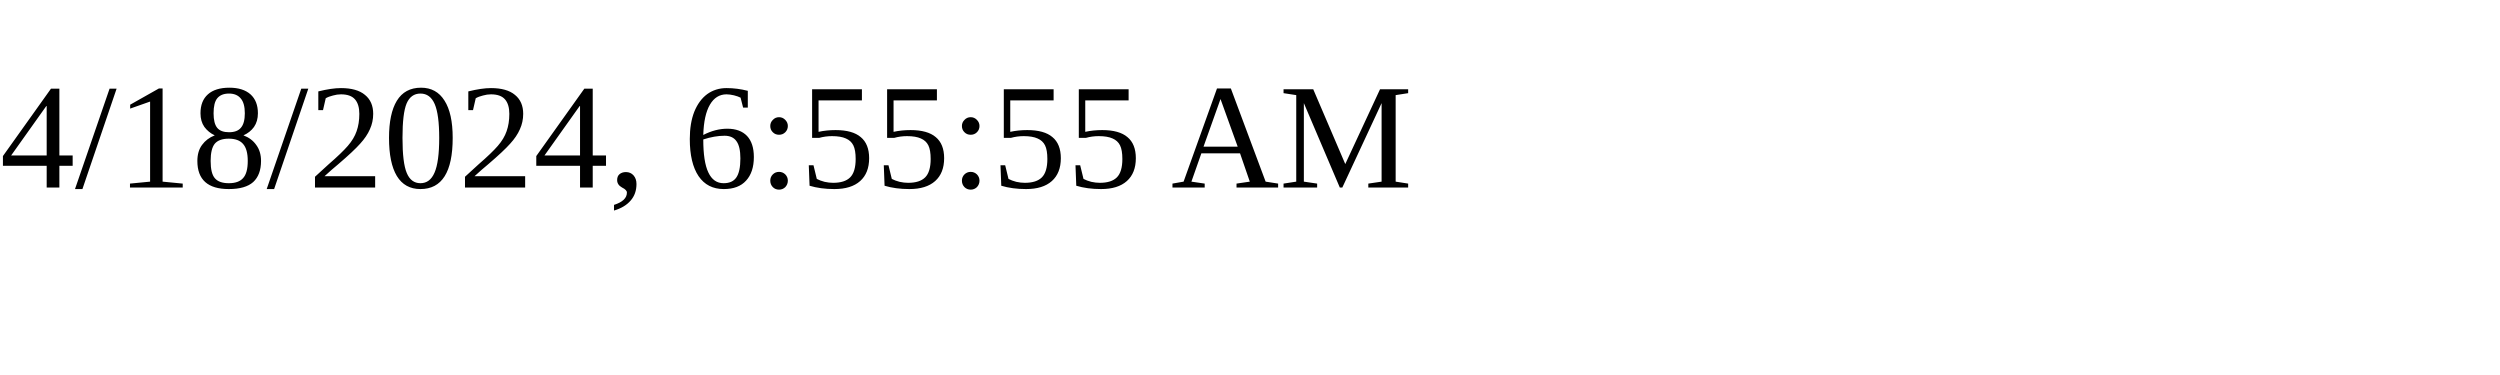
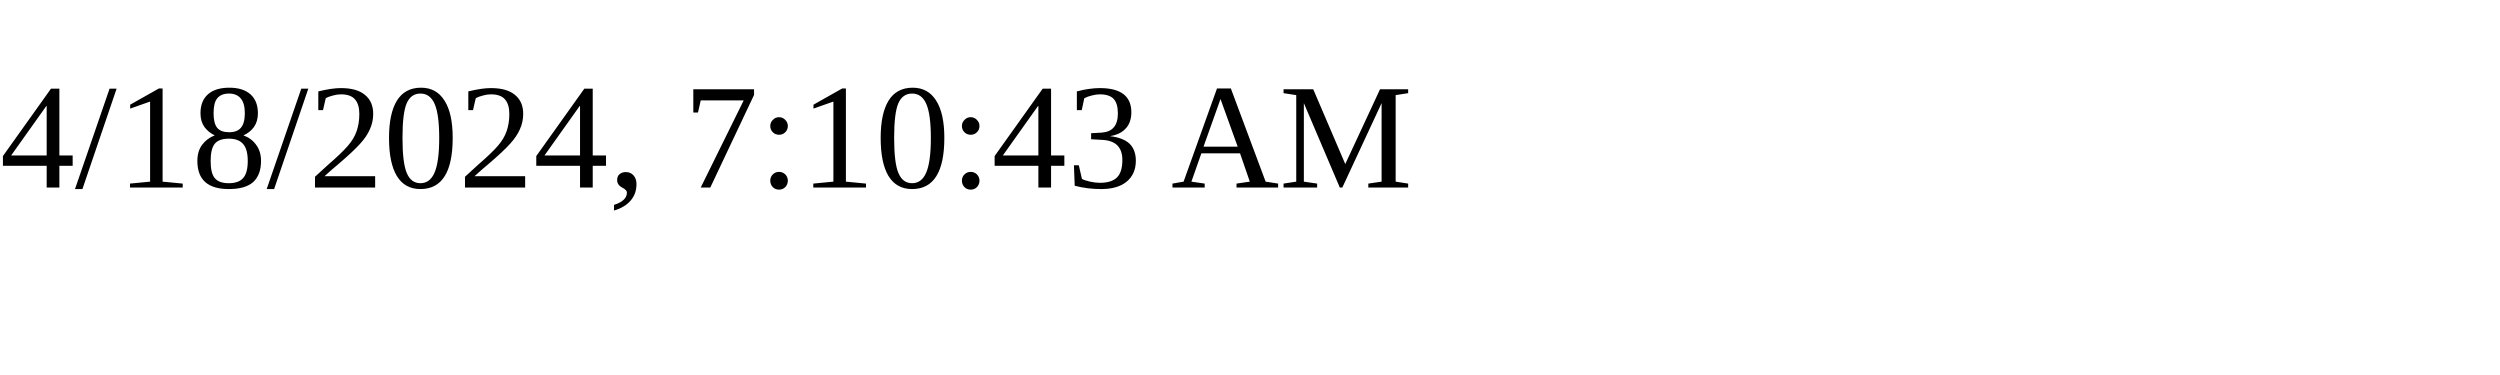
<svg xmlns="http://www.w3.org/2000/svg" height="30" width="200">
-   <text x="0" y="15">4/18/2024, 6:55:55 AM</text>
+   <text x="0" y="15">4/18/2024, 7:10:43 AM</text>
</svg>
